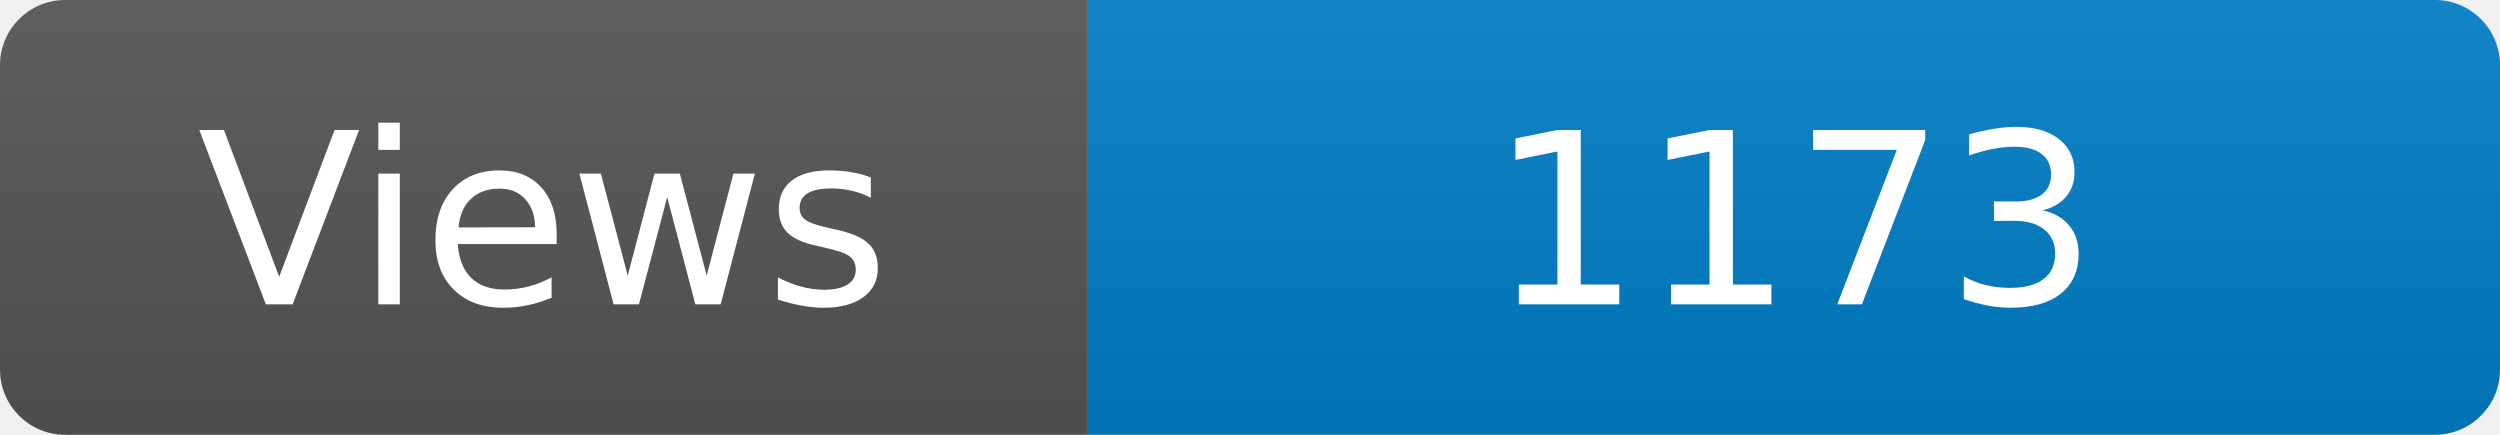
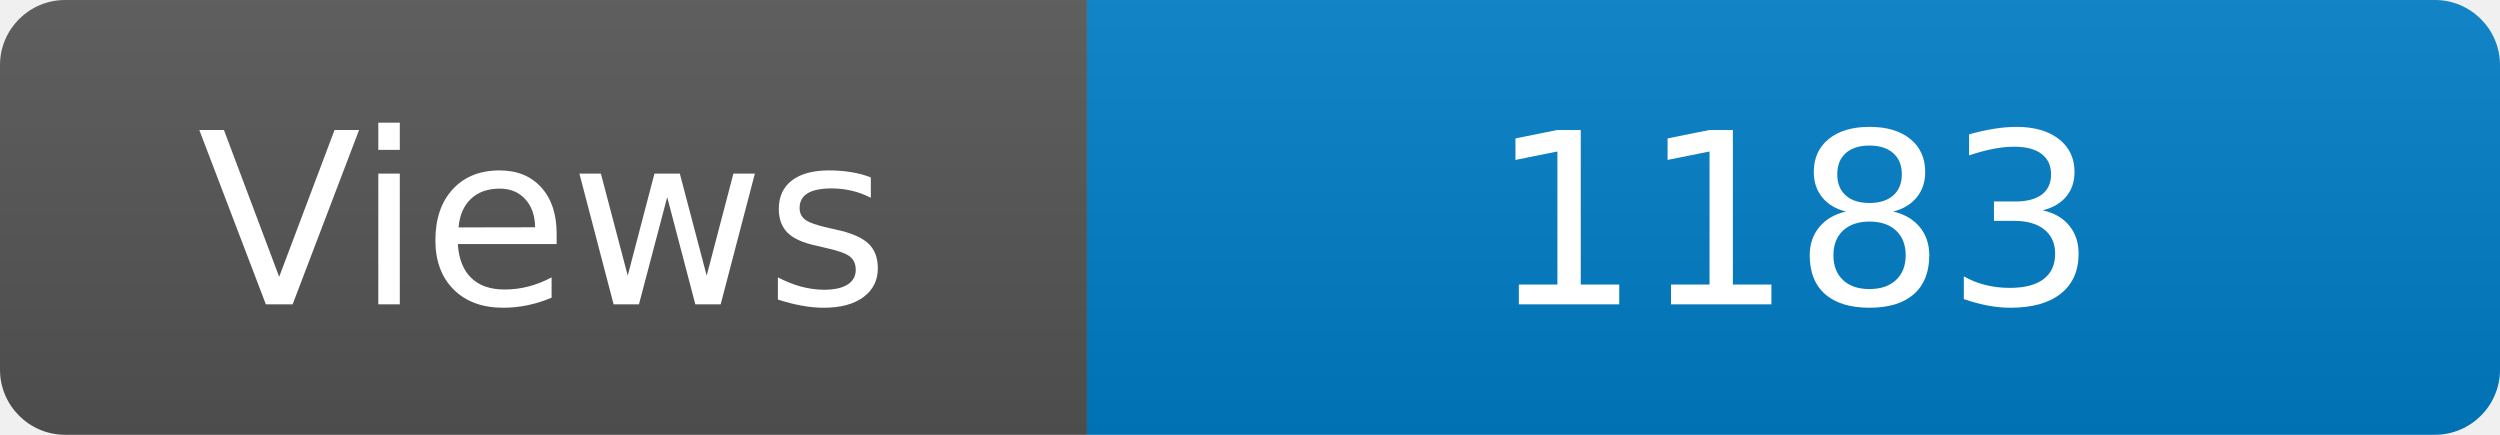
<svg xmlns="http://www.w3.org/2000/svg" width="115" height="20" role="img" aria-label="Maintained?: yes">
  <linearGradient id="s" x2="0" y2="100%">
    <stop offset="0" stop-color="#bbb" stop-opacity=".1" />
    <stop offset="1" stop-opacity=".1" />
  </linearGradient>
  <clipPath id="r">
    <rect width="115" height="20" rx="3" fill="#fff" />
  </clipPath>
  <g clip-path="url(#r)">
    <rect width="50" height="20" fill="#555" />
    <rect x="50" width="160" height="20" fill="#007ec6" />
    <rect width="115" height="20" fill="url(#s)" />
  </g>
  <g fill="#fff" text-anchor="middle" font-family="Verdana,Geneva,DejaVu Sans,sans-serif" font-size="110">
    <text x="250" y="140" transform="scale(.1)" fill="#fff">Views</text>
-     <text x="825" y="140" transform="scale(.1)" fill="#fff">1173</text>
+     <text x="825" y="140" transform="scale(.1)" fill="#fff">1183</text>
  </g>
</svg>
